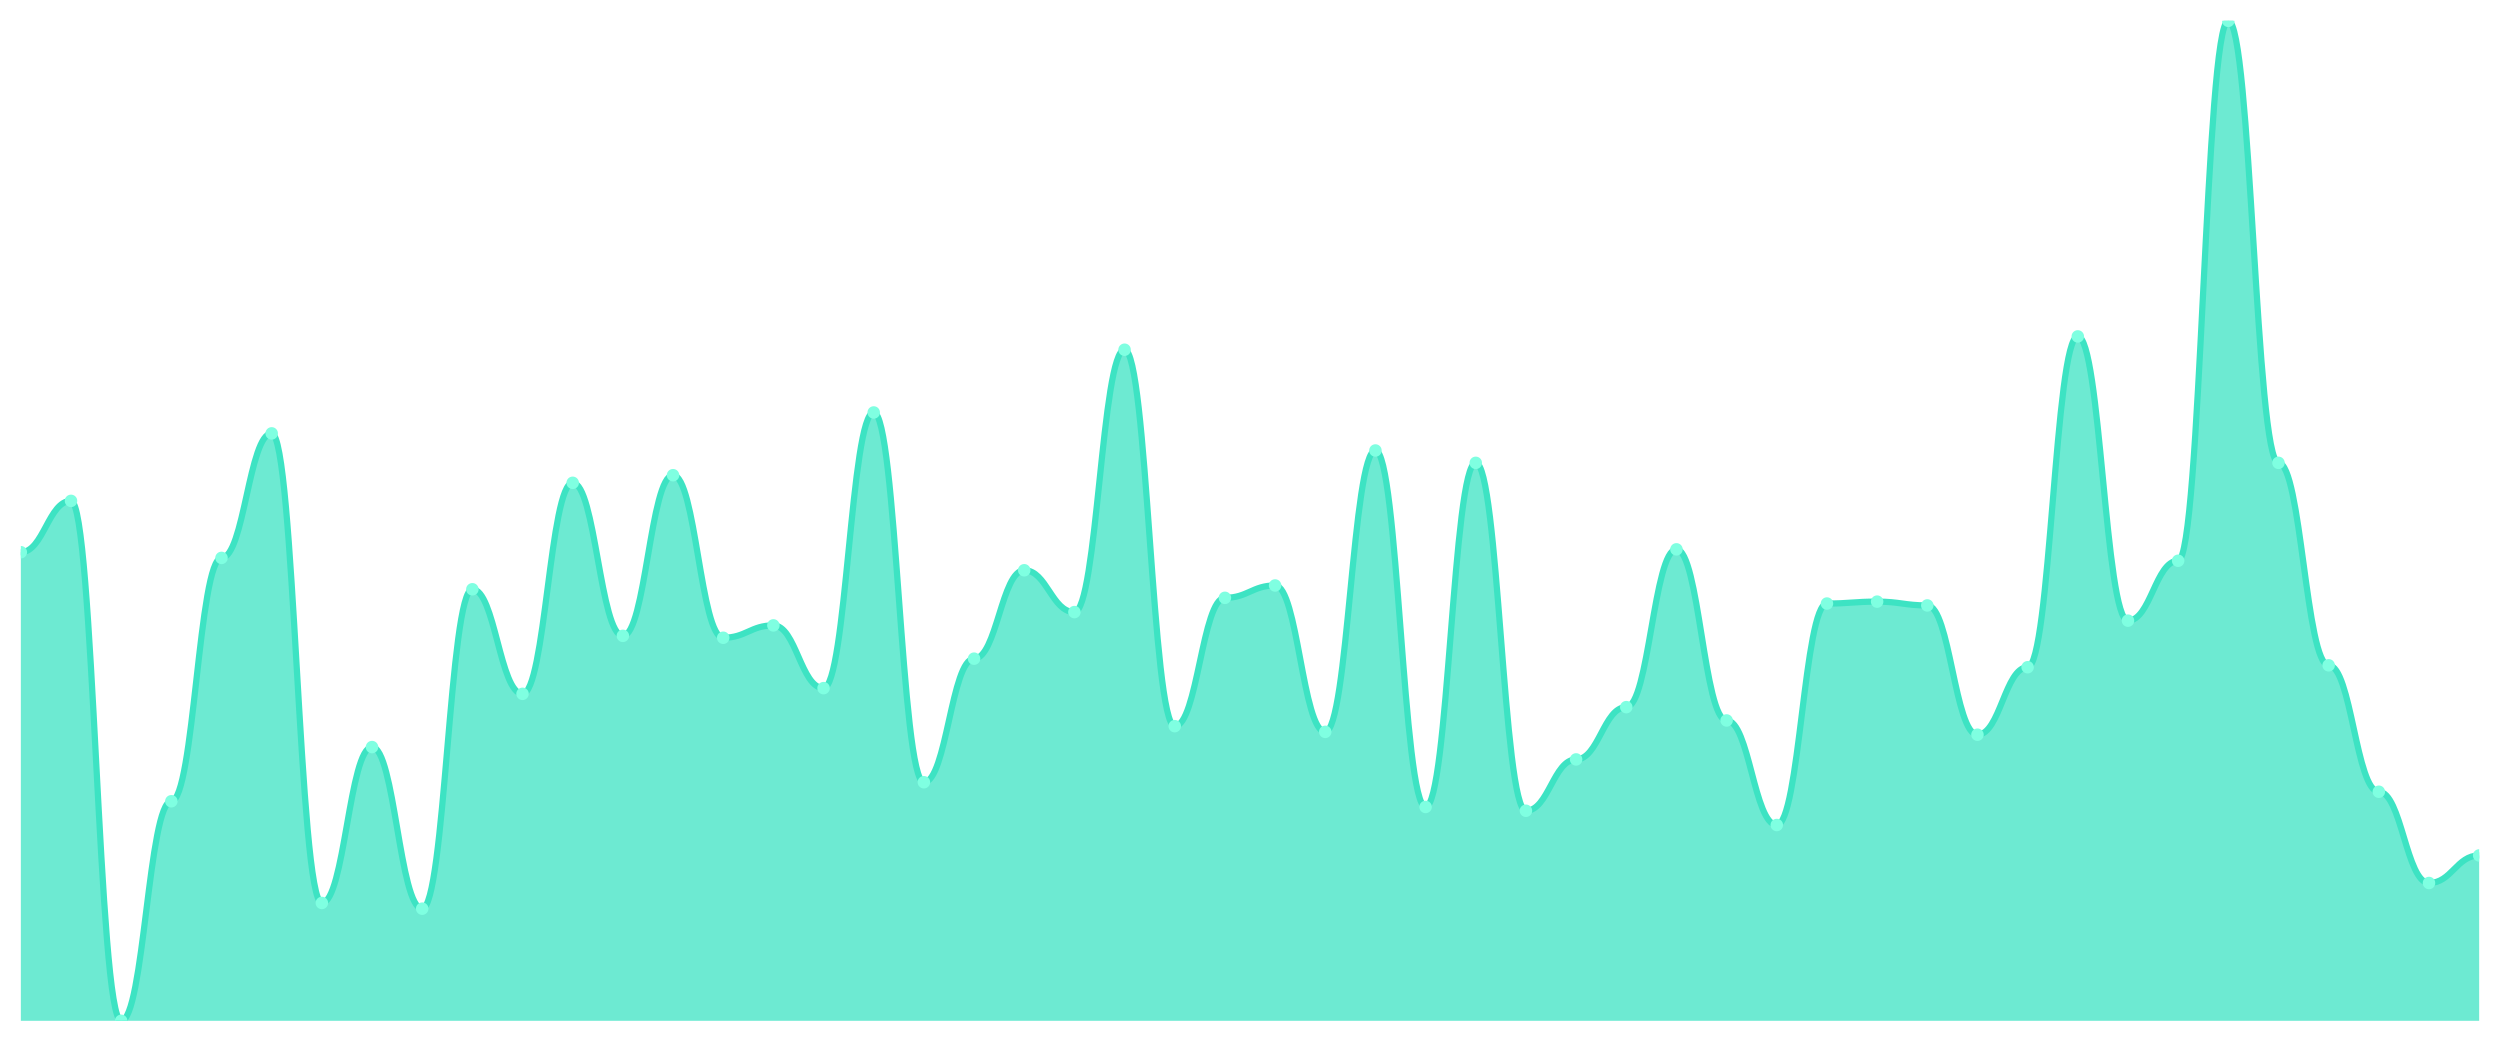
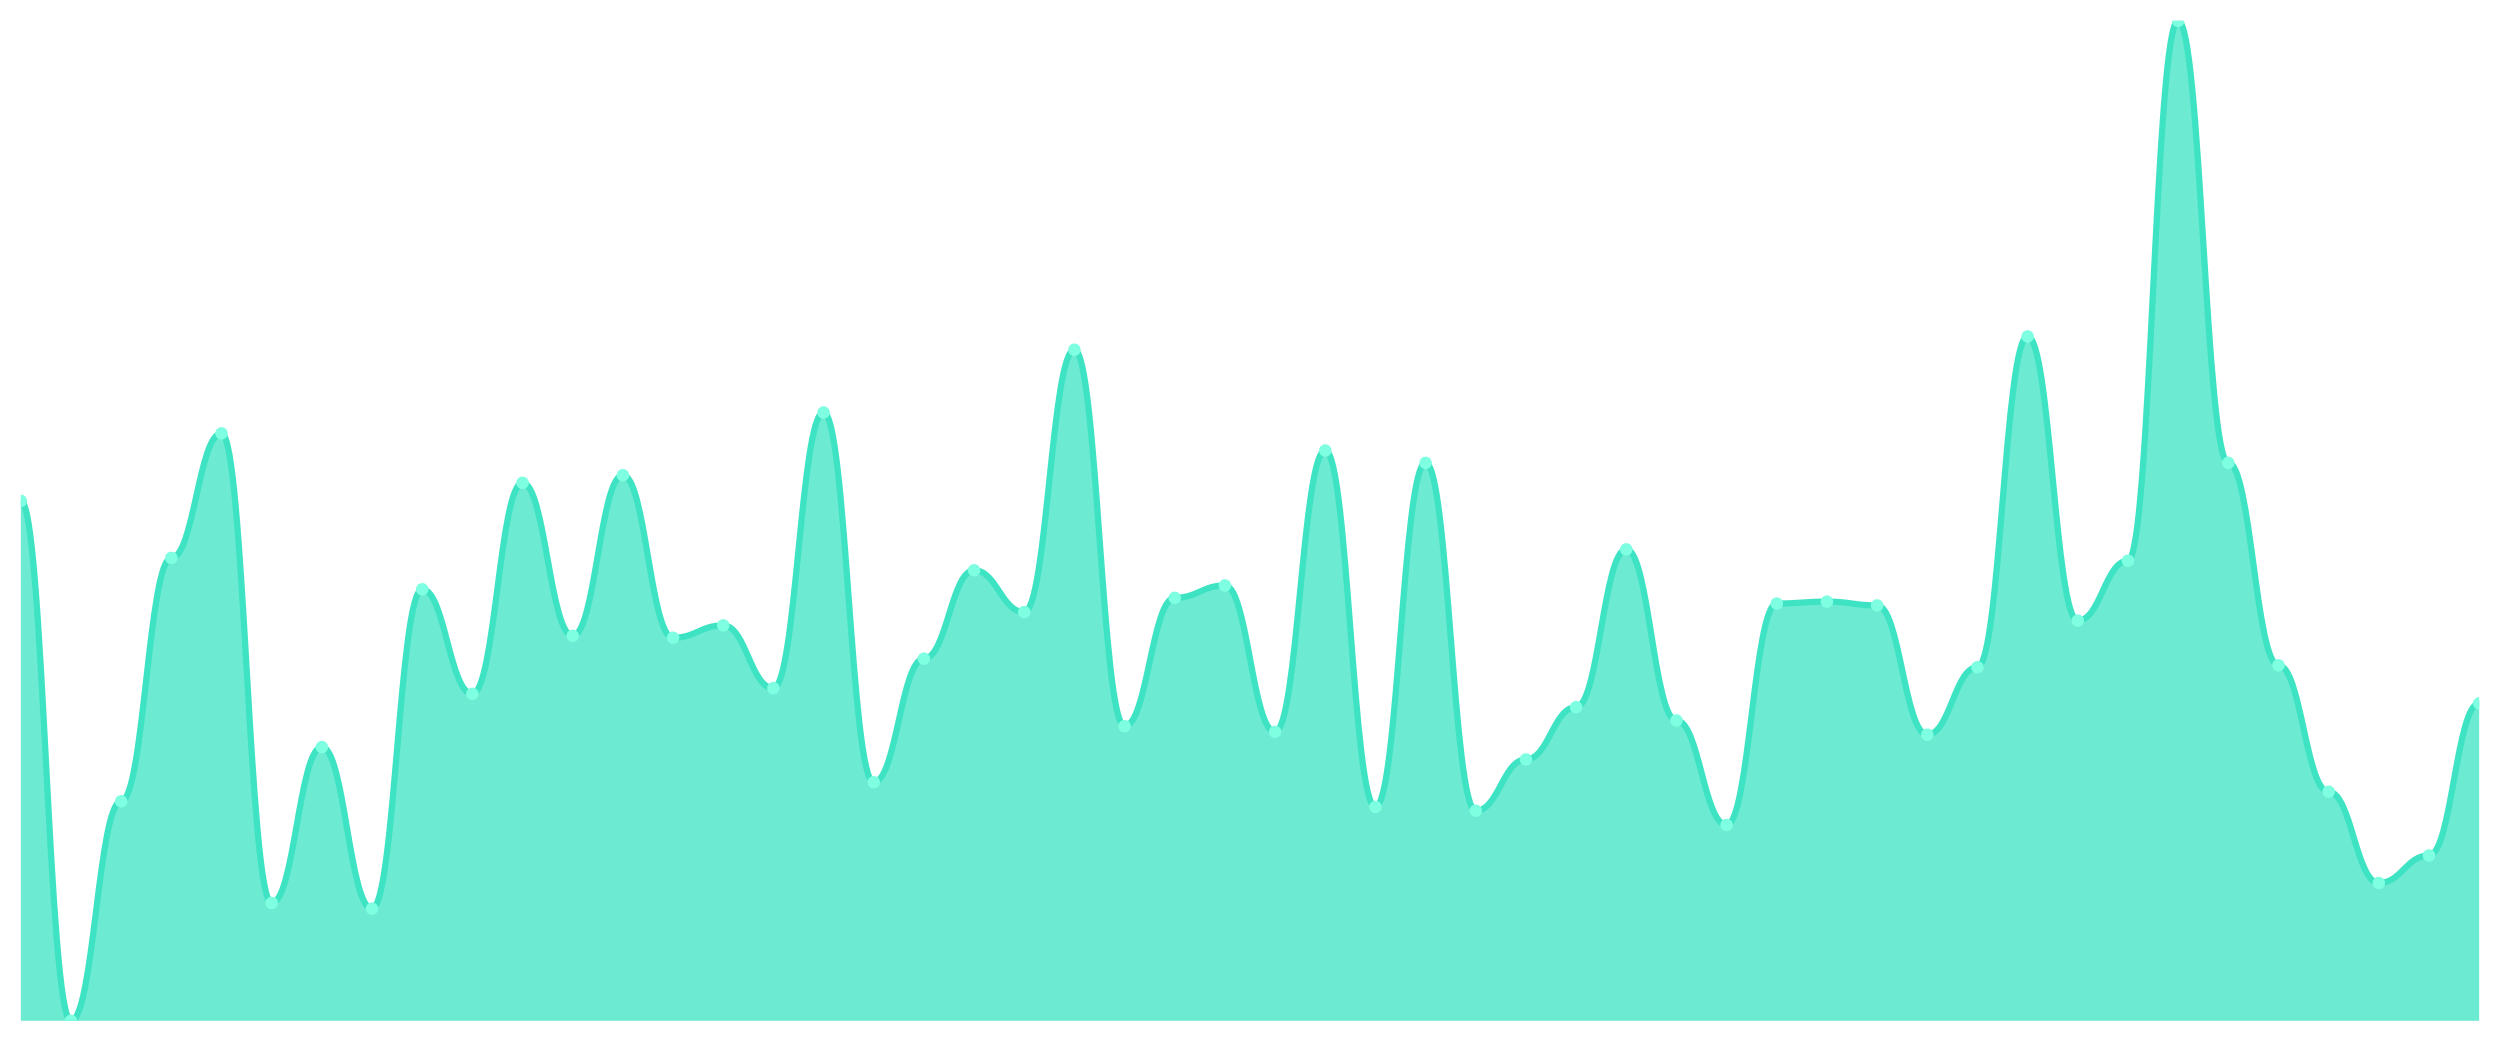
<svg xmlns="http://www.w3.org/2000/svg" viewBox="0 0 1200 500" width="1200" height="500">
  <defs>
    <clipPath id="c">
      <rect x="10" y="10" width="1180" height="480" />
    </clipPath>
  </defs>
  <rect width="1200" height="500" fill="none" />
  <g clip-path="url(#c)">
-     <path d="M 10,490 L 10,265.057 C 20.837,265.057 23.245,240.418 34.082,240.418 C 44.918,240.418 47.327,490 58.163,490 C 69,490 71.408,384.601 82.245,384.601 C 93.082,384.601 95.49,267.795 106.327,267.795 C 117.163,267.795 119.571,208.023 130.408,208.023 C 141.245,208.023 143.653,433.422 154.49,433.422 C 165.327,433.422 167.735,358.593 178.571,358.593 C 189.408,358.593 191.816,436.16 202.653,436.16 C 213.49,436.16 215.898,282.852 226.735,282.852 C 237.571,282.852 239.98,333.042 250.816,333.042 C 261.653,333.042 264.061,231.749 274.898,231.749 C 285.735,231.749 288.143,305.209 298.98,305.209 C 309.816,305.209 312.224,228.099 323.061,228.099 C 333.898,228.099 336.306,306.122 347.143,306.122 C 357.98,306.122 360.388,300.19 371.224,300.19 C 382.061,300.19 384.469,330.304 395.306,330.304 C 406.143,330.304 408.551,197.985 419.388,197.985 C 430.224,197.985 432.633,375.475 443.469,375.475 C 454.306,375.475 456.714,316.16 467.551,316.16 C 478.388,316.16 480.796,273.726 491.633,273.726 C 502.469,273.726 504.878,293.802 515.714,293.802 C 526.551,293.802 528.959,167.871 539.796,167.871 C 550.633,167.871 553.041,348.555 563.878,348.555 C 574.714,348.555 577.122,286.958 587.959,286.958 C 598.796,286.958 601.204,281.027 612.041,281.027 C 622.878,281.027 625.286,351.293 636.122,351.293 C 646.959,351.293 649.367,216.236 660.204,216.236 C 671.041,216.236 673.449,387.338 684.286,387.338 C 695.122,387.338 697.531,222.167 708.367,222.167 C 719.204,222.167 721.612,389.163 732.449,389.163 C 743.286,389.163 745.694,364.525 756.531,364.525 C 767.367,364.525 769.776,339.43 780.612,339.43 C 791.449,339.43 793.857,263.688 804.694,263.688 C 815.531,263.688 817.939,345.817 828.776,345.817 C 839.612,345.817 842.02,396.008 852.857,396.008 C 863.694,396.008 866.102,289.696 876.939,289.696 C 887.776,289.696 890.184,288.783 901.02,288.783 C 911.857,288.783 914.265,290.608 925.102,290.608 C 935.939,290.608 938.347,352.662 949.184,352.662 C 960.02,352.662 962.429,320.266 973.265,320.266 C 984.102,320.266 986.51,161.483 997.347,161.483 C 1008.184,161.483 1010.592,297.909 1021.429,297.909 C 1032.265,297.909 1034.673,269.163 1045.51,269.163 C 1056.347,269.163 1058.755,10 1069.592,10 C 1080.429,10 1082.837,222.167 1093.673,222.167 C 1104.51,222.167 1106.918,319.354 1117.755,319.354 C 1128.592,319.354 1131,380.038 1141.837,380.038 C 1152.673,380.038 1155.082,423.84 1165.918,423.84 C 1176.755,423.84 1179.163,410.608 1190,410.608 L 1190,490 Z" fill="rgba(61,227,195,0.75)" />
-     <path d="M 10,265.057 C 20.837,265.057 23.245,240.418 34.082,240.418 C 44.918,240.418 47.327,490 58.163,490 C 69,490 71.408,384.601 82.245,384.601 C 93.082,384.601 95.49,267.795 106.327,267.795 C 117.163,267.795 119.571,208.023 130.408,208.023 C 141.245,208.023 143.653,433.422 154.49,433.422 C 165.327,433.422 167.735,358.593 178.571,358.593 C 189.408,358.593 191.816,436.16 202.653,436.16 C 213.49,436.16 215.898,282.852 226.735,282.852 C 237.571,282.852 239.98,333.042 250.816,333.042 C 261.653,333.042 264.061,231.749 274.898,231.749 C 285.735,231.749 288.143,305.209 298.98,305.209 C 309.816,305.209 312.224,228.099 323.061,228.099 C 333.898,228.099 336.306,306.122 347.143,306.122 C 357.98,306.122 360.388,300.19 371.224,300.19 C 382.061,300.19 384.469,330.304 395.306,330.304 C 406.143,330.304 408.551,197.985 419.388,197.985 C 430.224,197.985 432.633,375.475 443.469,375.475 C 454.306,375.475 456.714,316.16 467.551,316.16 C 478.388,316.16 480.796,273.726 491.633,273.726 C 502.469,273.726 504.878,293.802 515.714,293.802 C 526.551,293.802 528.959,167.871 539.796,167.871 C 550.633,167.871 553.041,348.555 563.878,348.555 C 574.714,348.555 577.122,286.958 587.959,286.958 C 598.796,286.958 601.204,281.027 612.041,281.027 C 622.878,281.027 625.286,351.293 636.122,351.293 C 646.959,351.293 649.367,216.236 660.204,216.236 C 671.041,216.236 673.449,387.338 684.286,387.338 C 695.122,387.338 697.531,222.167 708.367,222.167 C 719.204,222.167 721.612,389.163 732.449,389.163 C 743.286,389.163 745.694,364.525 756.531,364.525 C 767.367,364.525 769.776,339.43 780.612,339.43 C 791.449,339.43 793.857,263.688 804.694,263.688 C 815.531,263.688 817.939,345.817 828.776,345.817 C 839.612,345.817 842.02,396.008 852.857,396.008 C 863.694,396.008 866.102,289.696 876.939,289.696 C 887.776,289.696 890.184,288.783 901.02,288.783 C 911.857,288.783 914.265,290.608 925.102,290.608 C 935.939,290.608 938.347,352.662 949.184,352.662 C 960.02,352.662 962.429,320.266 973.265,320.266 C 984.102,320.266 986.51,161.483 997.347,161.483 C 1008.184,161.483 1010.592,297.909 1021.429,297.909 C 1032.265,297.909 1034.673,269.163 1045.51,269.163 C 1056.347,269.163 1058.755,10 1069.592,10 C 1080.429,10 1082.837,222.167 1093.673,222.167 C 1104.51,222.167 1106.918,319.354 1117.755,319.354 C 1128.592,319.354 1131,380.038 1141.837,380.038 C 1152.673,380.038 1155.082,423.84 1165.918,423.84 C 1176.755,423.84 1179.163,410.608 1190,410.608" fill="none" stroke="#3de3c3" stroke-width="3" stroke-linecap="round" stroke-linejoin="round" />
-     <circle cx="10" cy="265.057" r="3" fill="#7fffe1" />
-     <circle cx="34.082" cy="240.418" r="3" fill="#7fffe1" />
-     <circle cx="58.163" cy="490" r="3" fill="#7fffe1" />
-     <circle cx="82.245" cy="384.601" r="3" fill="#7fffe1" />
-     <circle cx="106.327" cy="267.795" r="3" fill="#7fffe1" />
-     <circle cx="130.408" cy="208.023" r="3" fill="#7fffe1" />
-     <circle cx="154.49" cy="433.422" r="3" fill="#7fffe1" />
-     <circle cx="178.571" cy="358.593" r="3" fill="#7fffe1" />
-     <circle cx="202.653" cy="436.16" r="3" fill="#7fffe1" />
-     <circle cx="226.735" cy="282.852" r="3" fill="#7fffe1" />
-     <circle cx="250.816" cy="333.042" r="3" fill="#7fffe1" />
-     <circle cx="274.898" cy="231.749" r="3" fill="#7fffe1" />
-     <circle cx="298.98" cy="305.209" r="3" fill="#7fffe1" />
-     <circle cx="323.061" cy="228.099" r="3" fill="#7fffe1" />
-     <circle cx="347.143" cy="306.122" r="3" fill="#7fffe1" />
-     <circle cx="371.224" cy="300.19" r="3" fill="#7fffe1" />
-     <circle cx="395.306" cy="330.304" r="3" fill="#7fffe1" />
-     <circle cx="419.388" cy="197.985" r="3" fill="#7fffe1" />
-     <circle cx="443.469" cy="375.475" r="3" fill="#7fffe1" />
-     <circle cx="467.551" cy="316.16" r="3" fill="#7fffe1" />
-     <circle cx="491.633" cy="273.726" r="3" fill="#7fffe1" />
-     <circle cx="515.714" cy="293.802" r="3" fill="#7fffe1" />
-     <circle cx="539.796" cy="167.871" r="3" fill="#7fffe1" />
-     <circle cx="563.878" cy="348.555" r="3" fill="#7fffe1" />
-     <circle cx="587.959" cy="286.958" r="3" fill="#7fffe1" />
-     <circle cx="612.041" cy="281.027" r="3" fill="#7fffe1" />
-     <circle cx="636.122" cy="351.293" r="3" fill="#7fffe1" />
-     <circle cx="660.204" cy="216.236" r="3" fill="#7fffe1" />
-     <circle cx="684.286" cy="387.338" r="3" fill="#7fffe1" />
-     <circle cx="708.367" cy="222.167" r="3" fill="#7fffe1" />
-     <circle cx="732.449" cy="389.163" r="3" fill="#7fffe1" />
-     <circle cx="756.531" cy="364.525" r="3" fill="#7fffe1" />
-     <circle cx="780.612" cy="339.43" r="3" fill="#7fffe1" />
-     <circle cx="804.694" cy="263.688" r="3" fill="#7fffe1" />
-     <circle cx="828.776" cy="345.817" r="3" fill="#7fffe1" />
-     <circle cx="852.857" cy="396.008" r="3" fill="#7fffe1" />
-     <circle cx="876.939" cy="289.696" r="3" fill="#7fffe1" />
-     <circle cx="901.02" cy="288.783" r="3" fill="#7fffe1" />
-     <circle cx="925.102" cy="290.608" r="3" fill="#7fffe1" />
-     <circle cx="949.184" cy="352.662" r="3" fill="#7fffe1" />
-     <circle cx="973.265" cy="320.266" r="3" fill="#7fffe1" />
-     <circle cx="997.347" cy="161.483" r="3" fill="#7fffe1" />
-     <circle cx="1021.429" cy="297.909" r="3" fill="#7fffe1" />
-     <circle cx="1045.51" cy="269.163" r="3" fill="#7fffe1" />
-     <circle cx="1069.592" cy="10" r="3" fill="#7fffe1" />
-     <circle cx="1093.673" cy="222.167" r="3" fill="#7fffe1" />
-     <circle cx="1117.755" cy="319.354" r="3" fill="#7fffe1" />
-     <circle cx="1141.837" cy="380.038" r="3" fill="#7fffe1" />
-     <circle cx="1165.918" cy="423.84" r="3" fill="#7fffe1" />
-     <circle cx="1190" cy="410.608" r="3" fill="#7fffe1" />
+     <path d="M 10,490 L 10,240.418 C 20.837,240.418 23.245,490 34.082,490 C 44.918,490 47.327,384.601 58.163,384.601 C 69,384.601 71.408,267.795 82.245,267.795 C 93.082,267.795 95.49,208.023 106.327,208.023 C 117.163,208.023 119.571,433.422 130.408,433.422 C 141.245,433.422 143.653,358.593 154.49,358.593 C 165.327,358.593 167.735,436.16 178.571,436.16 C 189.408,436.16 191.816,282.852 202.653,282.852 C 213.49,282.852 215.898,333.042 226.735,333.042 C 237.571,333.042 239.98,231.749 250.816,231.749 C 261.653,231.749 264.061,305.209 274.898,305.209 C 285.735,305.209 288.143,228.099 298.98,228.099 C 309.816,228.099 312.224,306.122 323.061,306.122 C 333.898,306.122 336.306,300.19 347.143,300.19 C 357.98,300.19 360.388,330.304 371.224,330.304 C 382.061,330.304 384.469,197.985 395.306,197.985 C 406.143,197.985 408.551,375.475 419.388,375.475 C 430.224,375.475 432.633,316.16 443.469,316.16 C 454.306,316.16 456.714,273.726 467.551,273.726 C 478.388,273.726 480.796,293.802 491.633,293.802 C 502.469,293.802 504.878,167.871 515.714,167.871 C 526.551,167.871 528.959,348.555 539.796,348.555 C 550.633,348.555 553.041,286.958 563.878,286.958 C 574.714,286.958 577.122,281.027 587.959,281.027 C 598.796,281.027 601.204,351.293 612.041,351.293 C 622.878,351.293 625.286,216.236 636.122,216.236 C 646.959,216.236 649.367,387.338 660.204,387.338 C 671.041,387.338 673.449,222.167 684.286,222.167 C 695.122,222.167 697.531,389.163 708.367,389.163 C 719.204,389.163 721.612,364.525 732.449,364.525 C 743.286,364.525 745.694,339.43 756.531,339.43 C 767.367,339.43 769.776,263.688 780.612,263.688 C 791.449,263.688 793.857,345.817 804.694,345.817 C 815.531,345.817 817.939,396.008 828.776,396.008 C 839.612,396.008 842.02,289.696 852.857,289.696 C 863.694,289.696 866.102,288.783 876.939,288.783 C 887.776,288.783 890.184,290.608 901.02,290.608 C 911.857,290.608 914.265,352.662 925.102,352.662 C 935.939,352.662 938.347,320.266 949.184,320.266 C 960.02,320.266 962.429,161.483 973.265,161.483 C 984.102,161.483 986.51,297.909 997.347,297.909 C 1008.184,297.909 1010.592,269.163 1021.429,269.163 C 1032.265,269.163 1034.673,10 1045.51,10 C 1056.347,10 1058.755,222.167 1069.592,222.167 C 1080.429,222.167 1082.837,319.354 1093.673,319.354 C 1104.51,319.354 1106.918,380.038 1117.755,380.038 C 1128.592,380.038 1131,423.84 1141.837,423.84 C 1152.673,423.84 1155.082,410.608 1165.918,410.608 C 1176.755,410.608 1179.163,337.605 1190,337.605 L 1190,490 Z" fill="rgba(61,227,195,0.75)" />
+     <path d="M 10,240.418 C 20.837,240.418 23.245,490 34.082,490 C 44.918,490 47.327,384.601 58.163,384.601 C 69,384.601 71.408,267.795 82.245,267.795 C 93.082,267.795 95.49,208.023 106.327,208.023 C 117.163,208.023 119.571,433.422 130.408,433.422 C 141.245,433.422 143.653,358.593 154.49,358.593 C 165.327,358.593 167.735,436.16 178.571,436.16 C 189.408,436.16 191.816,282.852 202.653,282.852 C 213.49,282.852 215.898,333.042 226.735,333.042 C 237.571,333.042 239.98,231.749 250.816,231.749 C 261.653,231.749 264.061,305.209 274.898,305.209 C 285.735,305.209 288.143,228.099 298.98,228.099 C 309.816,228.099 312.224,306.122 323.061,306.122 C 333.898,306.122 336.306,300.19 347.143,300.19 C 357.98,300.19 360.388,330.304 371.224,330.304 C 382.061,330.304 384.469,197.985 395.306,197.985 C 406.143,197.985 408.551,375.475 419.388,375.475 C 430.224,375.475 432.633,316.16 443.469,316.16 C 454.306,316.16 456.714,273.726 467.551,273.726 C 478.388,273.726 480.796,293.802 491.633,293.802 C 502.469,293.802 504.878,167.871 515.714,167.871 C 526.551,167.871 528.959,348.555 539.796,348.555 C 550.633,348.555 553.041,286.958 563.878,286.958 C 574.714,286.958 577.122,281.027 587.959,281.027 C 598.796,281.027 601.204,351.293 612.041,351.293 C 622.878,351.293 625.286,216.236 636.122,216.236 C 646.959,216.236 649.367,387.338 660.204,387.338 C 671.041,387.338 673.449,222.167 684.286,222.167 C 695.122,222.167 697.531,389.163 708.367,389.163 C 719.204,389.163 721.612,364.525 732.449,364.525 C 743.286,364.525 745.694,339.43 756.531,339.43 C 767.367,339.43 769.776,263.688 780.612,263.688 C 791.449,263.688 793.857,345.817 804.694,345.817 C 815.531,345.817 817.939,396.008 828.776,396.008 C 839.612,396.008 842.02,289.696 852.857,289.696 C 863.694,289.696 866.102,288.783 876.939,288.783 C 887.776,288.783 890.184,290.608 901.02,290.608 C 911.857,290.608 914.265,352.662 925.102,352.662 C 935.939,352.662 938.347,320.266 949.184,320.266 C 960.02,320.266 962.429,161.483 973.265,161.483 C 984.102,161.483 986.51,297.909 997.347,297.909 C 1008.184,297.909 1010.592,269.163 1021.429,269.163 C 1032.265,269.163 1034.673,10 1045.51,10 C 1056.347,10 1058.755,222.167 1069.592,222.167 C 1080.429,222.167 1082.837,319.354 1093.673,319.354 C 1104.51,319.354 1106.918,380.038 1117.755,380.038 C 1128.592,380.038 1131,423.84 1141.837,423.84 C 1152.673,423.84 1155.082,410.608 1165.918,410.608 C 1176.755,410.608 1179.163,337.605 1190,337.605" fill="none" stroke="#3de3c3" stroke-width="3" stroke-linecap="round" stroke-linejoin="round" />
+     <circle cx="10" cy="240.418" r="3" fill="#7fffe1" />
+     <circle cx="34.082" cy="490" r="3" fill="#7fffe1" />
+     <circle cx="58.163" cy="384.601" r="3" fill="#7fffe1" />
+     <circle cx="82.245" cy="267.795" r="3" fill="#7fffe1" />
+     <circle cx="106.327" cy="208.023" r="3" fill="#7fffe1" />
+     <circle cx="130.408" cy="433.422" r="3" fill="#7fffe1" />
+     <circle cx="154.49" cy="358.593" r="3" fill="#7fffe1" />
+     <circle cx="178.571" cy="436.16" r="3" fill="#7fffe1" />
+     <circle cx="202.653" cy="282.852" r="3" fill="#7fffe1" />
+     <circle cx="226.735" cy="333.042" r="3" fill="#7fffe1" />
+     <circle cx="250.816" cy="231.749" r="3" fill="#7fffe1" />
+     <circle cx="274.898" cy="305.209" r="3" fill="#7fffe1" />
+     <circle cx="298.98" cy="228.099" r="3" fill="#7fffe1" />
+     <circle cx="323.061" cy="306.122" r="3" fill="#7fffe1" />
+     <circle cx="347.143" cy="300.19" r="3" fill="#7fffe1" />
+     <circle cx="371.224" cy="330.304" r="3" fill="#7fffe1" />
+     <circle cx="395.306" cy="197.985" r="3" fill="#7fffe1" />
+     <circle cx="419.388" cy="375.475" r="3" fill="#7fffe1" />
+     <circle cx="443.469" cy="316.16" r="3" fill="#7fffe1" />
+     <circle cx="467.551" cy="273.726" r="3" fill="#7fffe1" />
+     <circle cx="491.633" cy="293.802" r="3" fill="#7fffe1" />
+     <circle cx="515.714" cy="167.871" r="3" fill="#7fffe1" />
+     <circle cx="539.796" cy="348.555" r="3" fill="#7fffe1" />
+     <circle cx="563.878" cy="286.958" r="3" fill="#7fffe1" />
+     <circle cx="587.959" cy="281.027" r="3" fill="#7fffe1" />
+     <circle cx="612.041" cy="351.293" r="3" fill="#7fffe1" />
+     <circle cx="636.122" cy="216.236" r="3" fill="#7fffe1" />
+     <circle cx="660.204" cy="387.338" r="3" fill="#7fffe1" />
+     <circle cx="684.286" cy="222.167" r="3" fill="#7fffe1" />
+     <circle cx="708.367" cy="389.163" r="3" fill="#7fffe1" />
+     <circle cx="732.449" cy="364.525" r="3" fill="#7fffe1" />
+     <circle cx="756.531" cy="339.43" r="3" fill="#7fffe1" />
+     <circle cx="780.612" cy="263.688" r="3" fill="#7fffe1" />
+     <circle cx="804.694" cy="345.817" r="3" fill="#7fffe1" />
+     <circle cx="828.776" cy="396.008" r="3" fill="#7fffe1" />
+     <circle cx="852.857" cy="289.696" r="3" fill="#7fffe1" />
+     <circle cx="876.939" cy="288.783" r="3" fill="#7fffe1" />
+     <circle cx="901.02" cy="290.608" r="3" fill="#7fffe1" />
+     <circle cx="925.102" cy="352.662" r="3" fill="#7fffe1" />
+     <circle cx="949.184" cy="320.266" r="3" fill="#7fffe1" />
+     <circle cx="973.265" cy="161.483" r="3" fill="#7fffe1" />
+     <circle cx="997.347" cy="297.909" r="3" fill="#7fffe1" />
+     <circle cx="1021.429" cy="269.163" r="3" fill="#7fffe1" />
+     <circle cx="1045.51" cy="10" r="3" fill="#7fffe1" />
+     <circle cx="1069.592" cy="222.167" r="3" fill="#7fffe1" />
+     <circle cx="1093.673" cy="319.354" r="3" fill="#7fffe1" />
+     <circle cx="1117.755" cy="380.038" r="3" fill="#7fffe1" />
+     <circle cx="1141.837" cy="423.84" r="3" fill="#7fffe1" />
+     <circle cx="1165.918" cy="410.608" r="3" fill="#7fffe1" />
+     <circle cx="1190" cy="337.605" r="3" fill="#7fffe1" />
  </g>
</svg>
